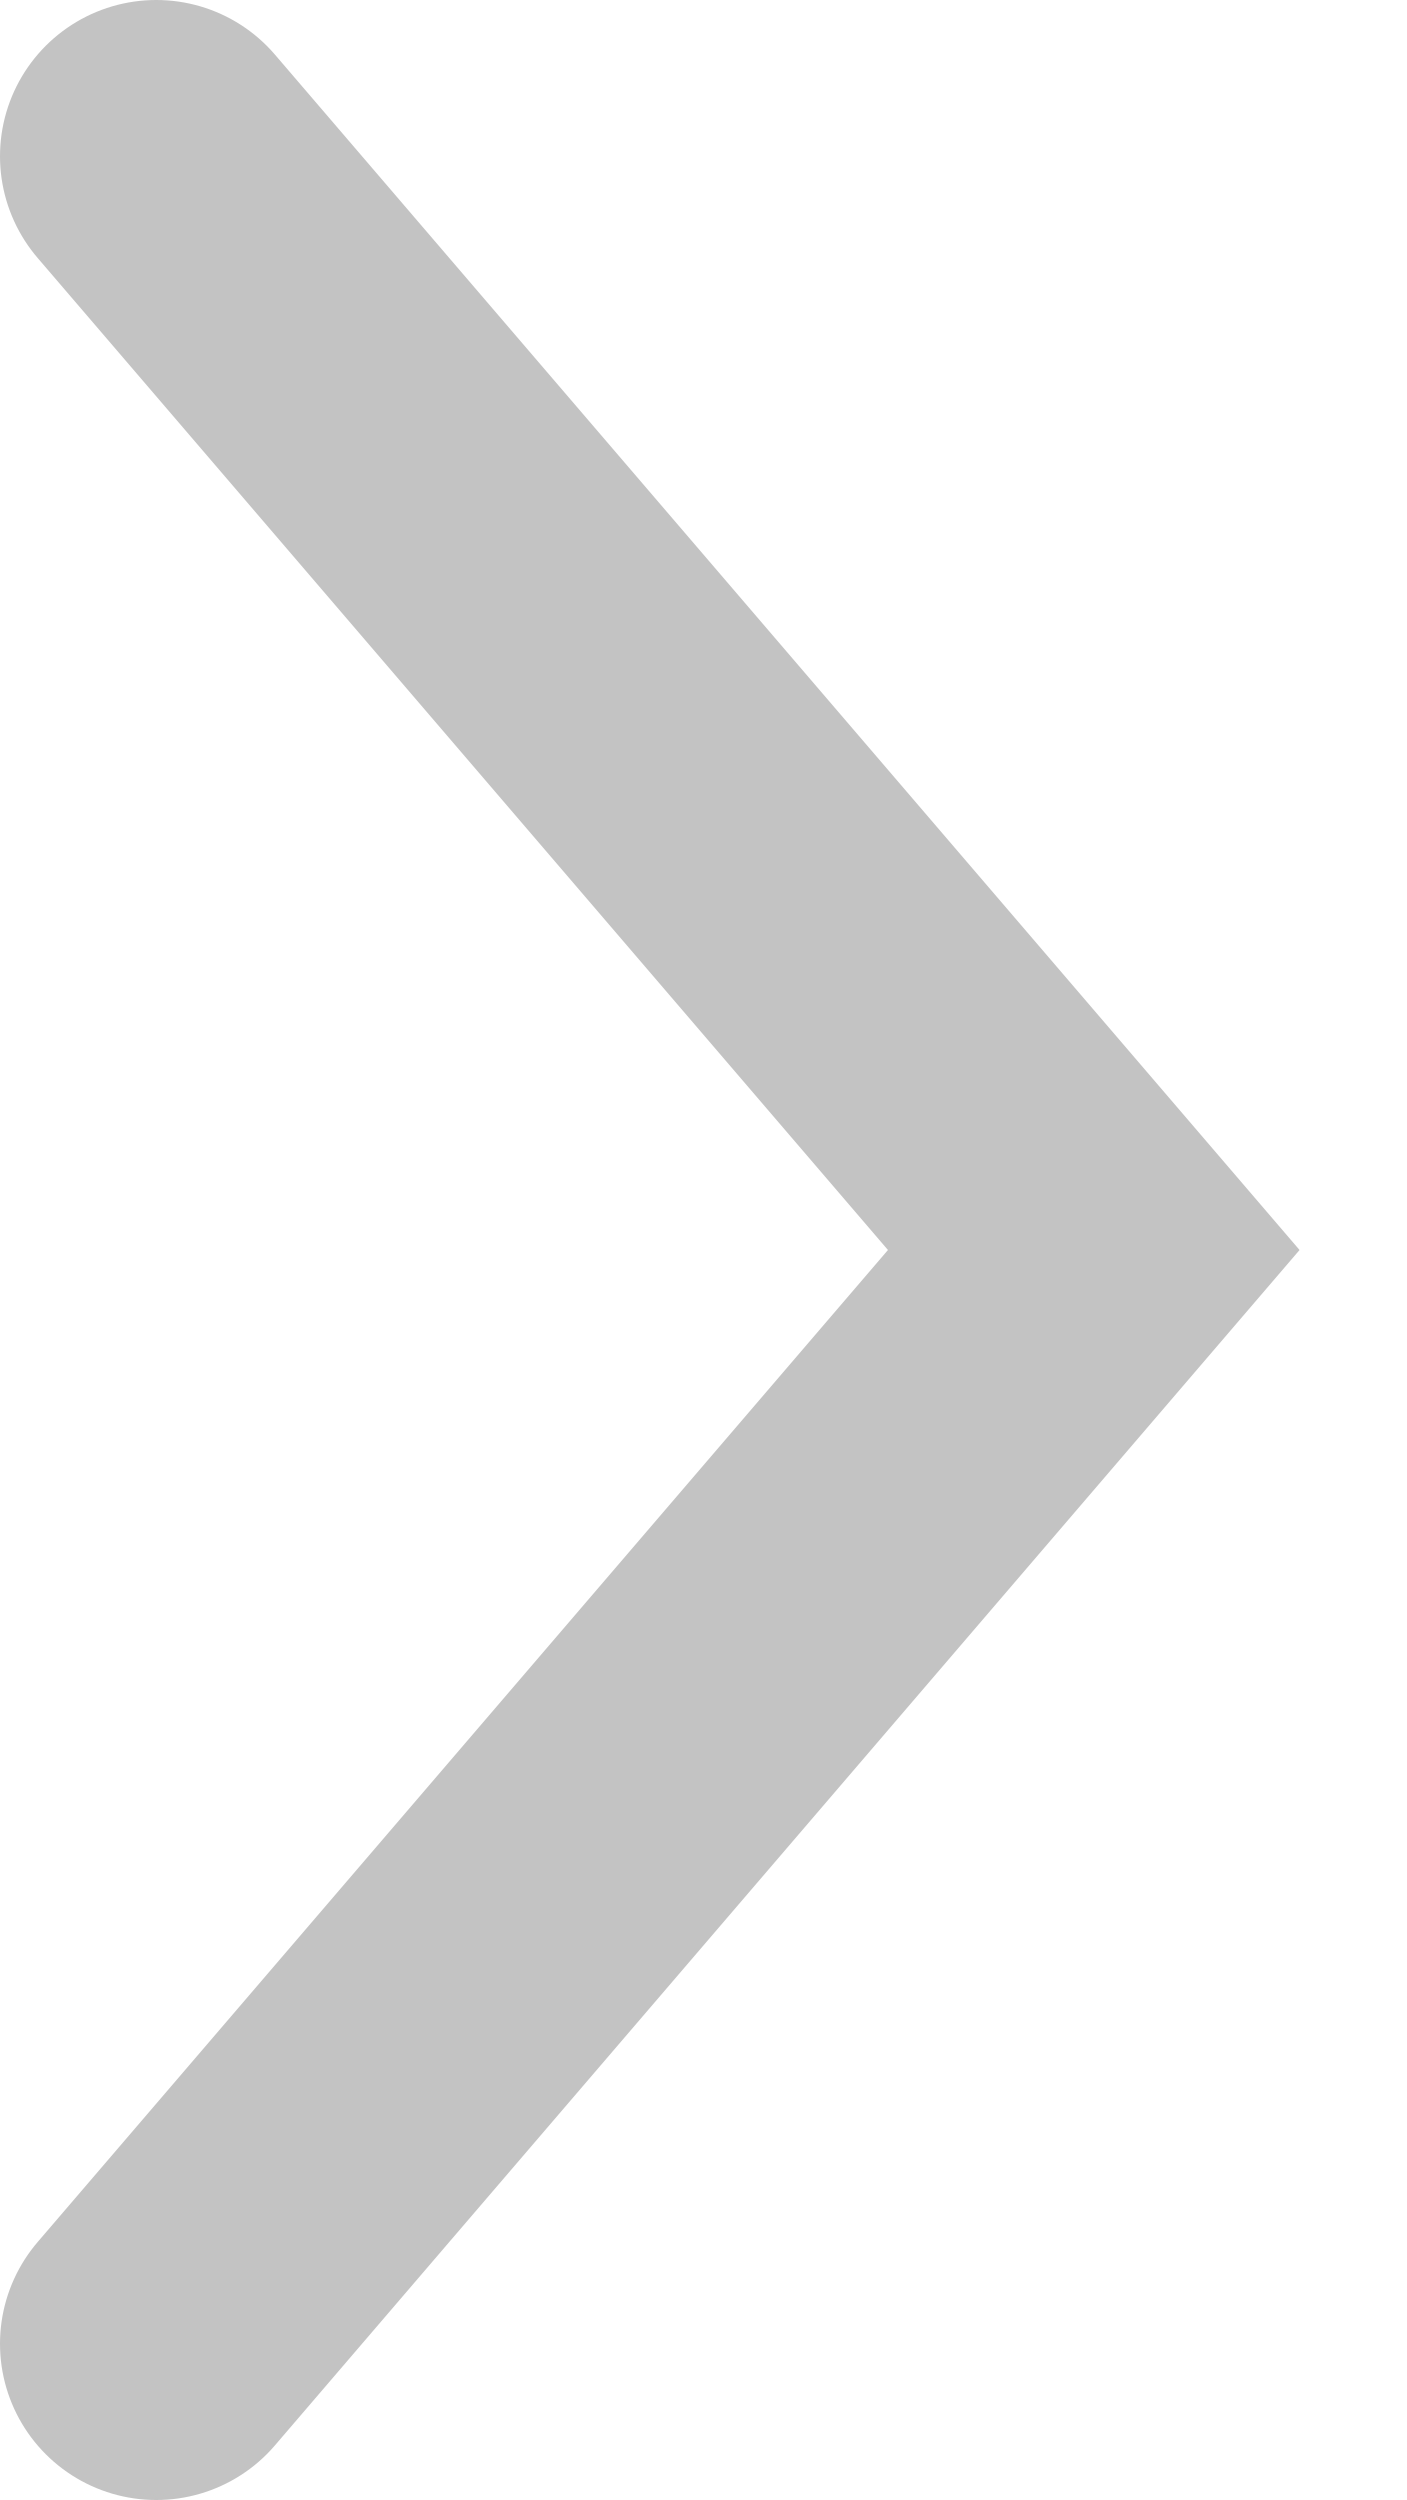
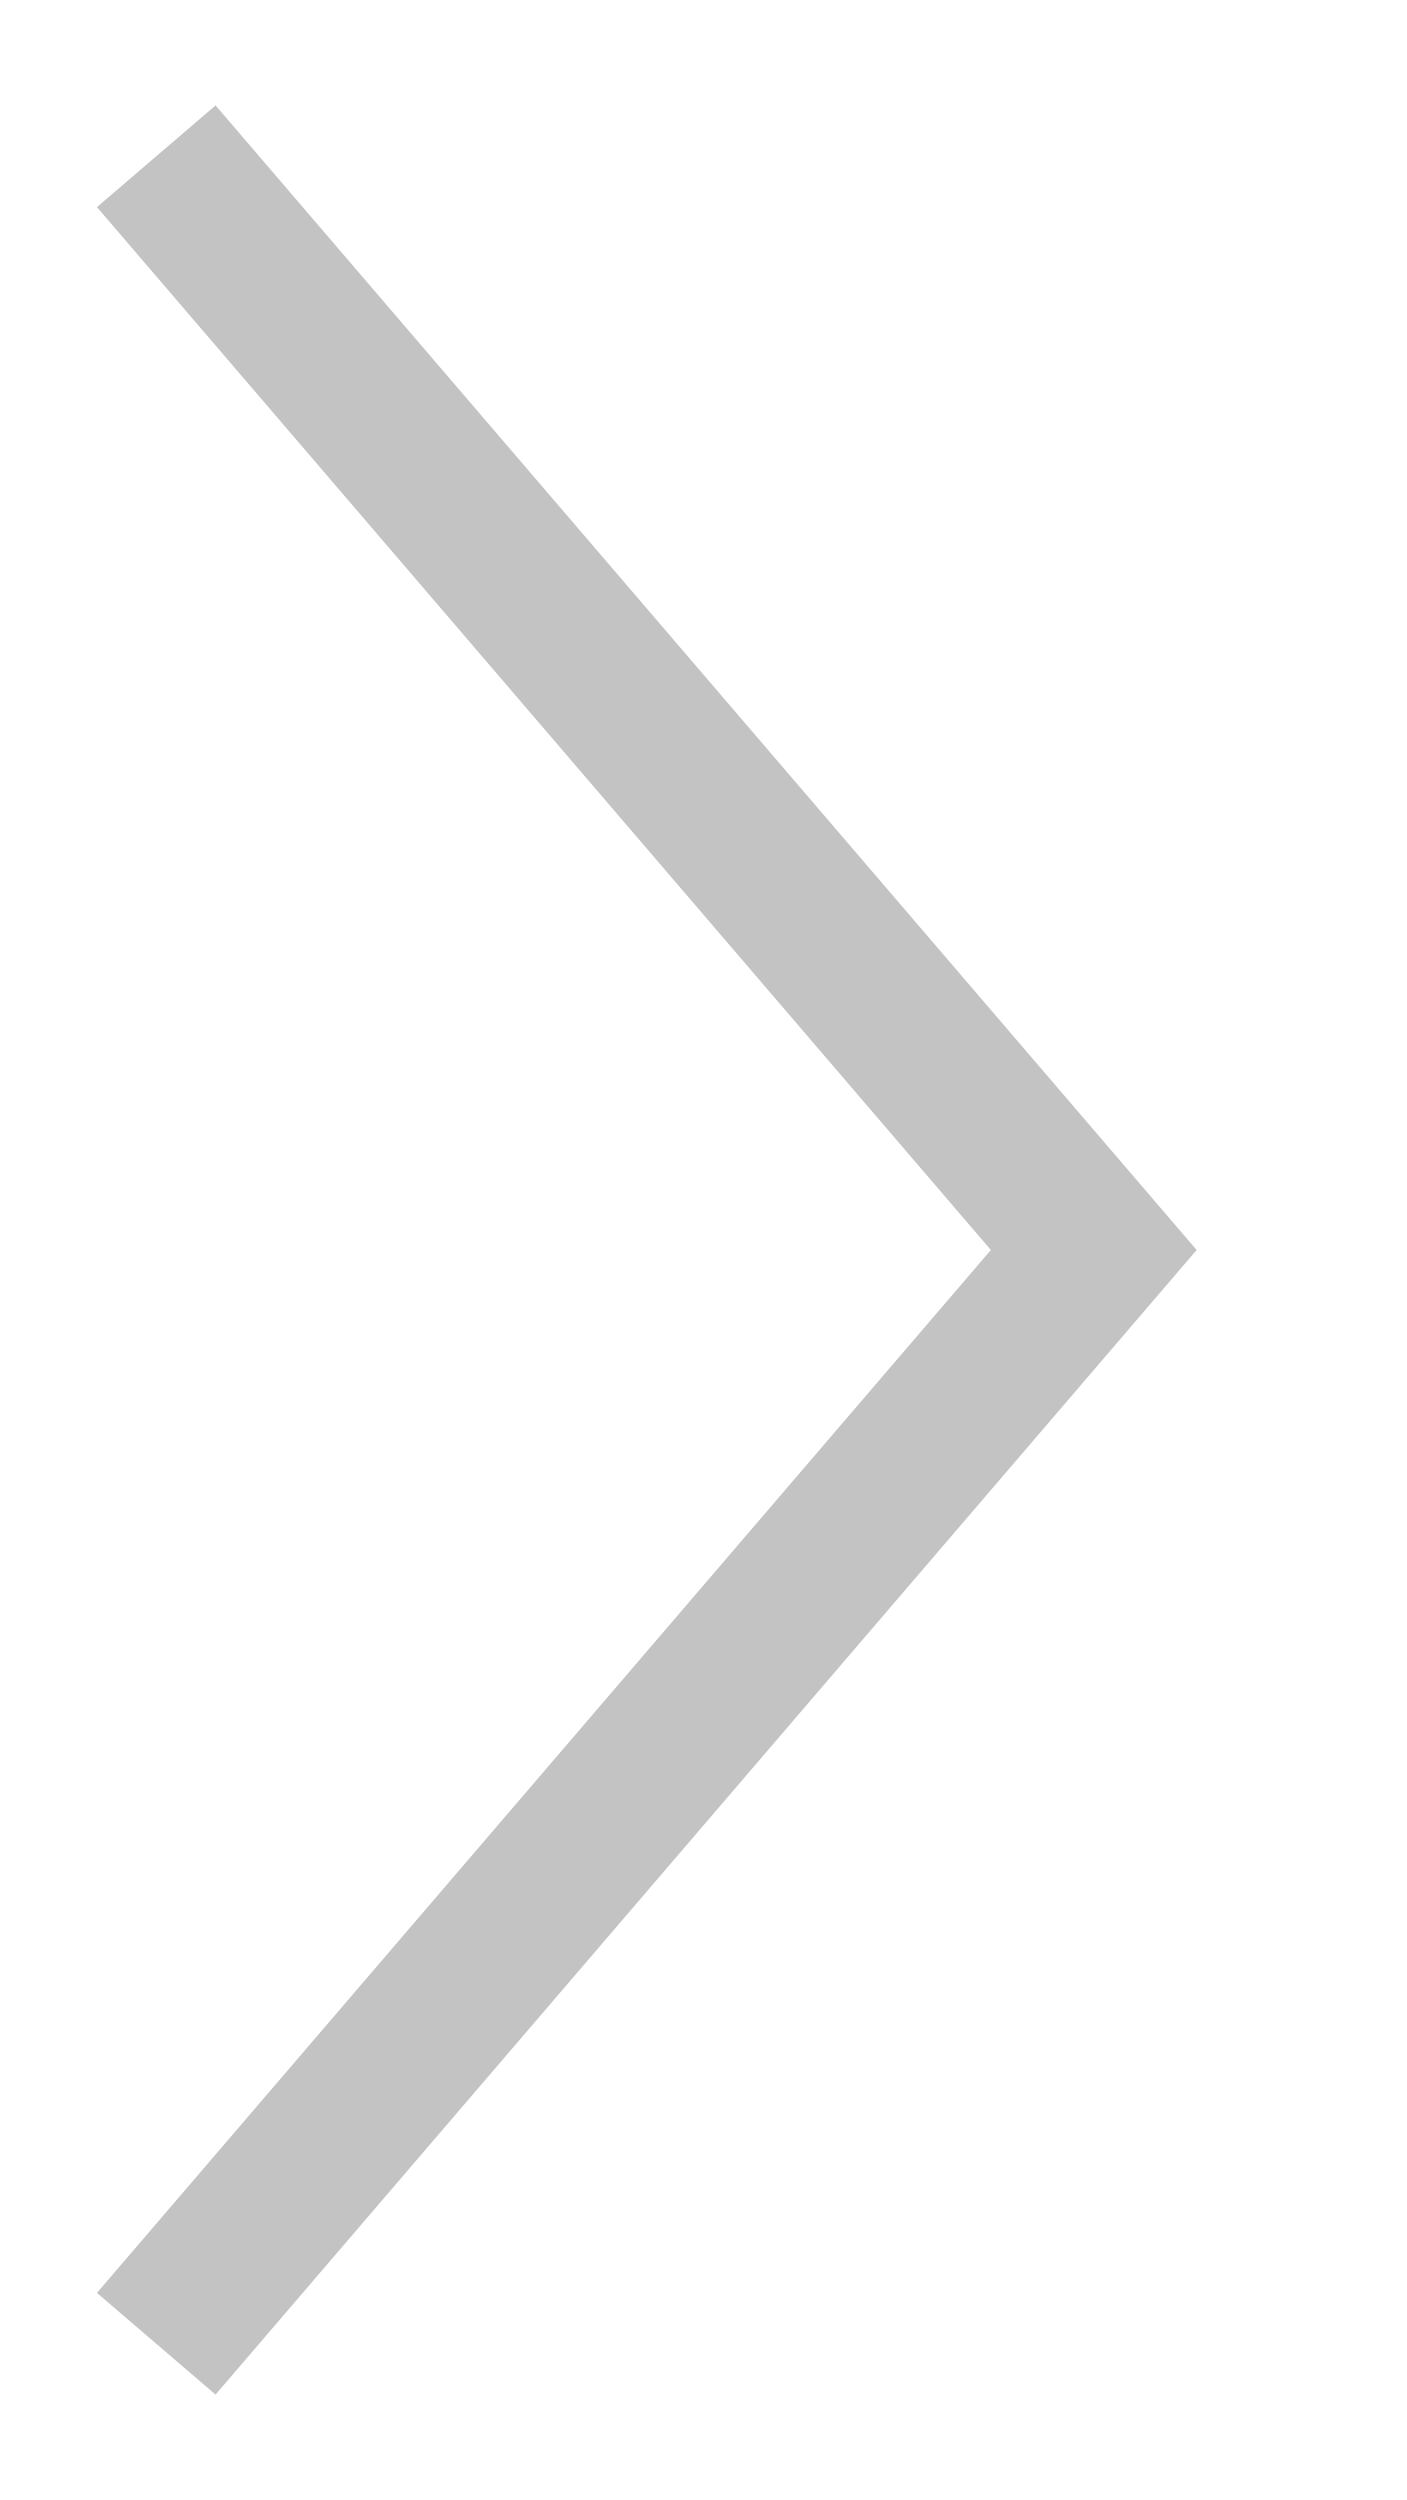
<svg xmlns="http://www.w3.org/2000/svg" width="9" height="16" viewBox="0 0 9 16" fill="none">
-   <path d="M1 1L7 8L1 15" stroke="#c3c3c3" stroke-width="2" stroke-linecap="round" />
+   <path d="M1 1L7 8L1 15" stroke="#c3c3c3" strokeWidth="2" strokeLinecap="round" />
</svg>
